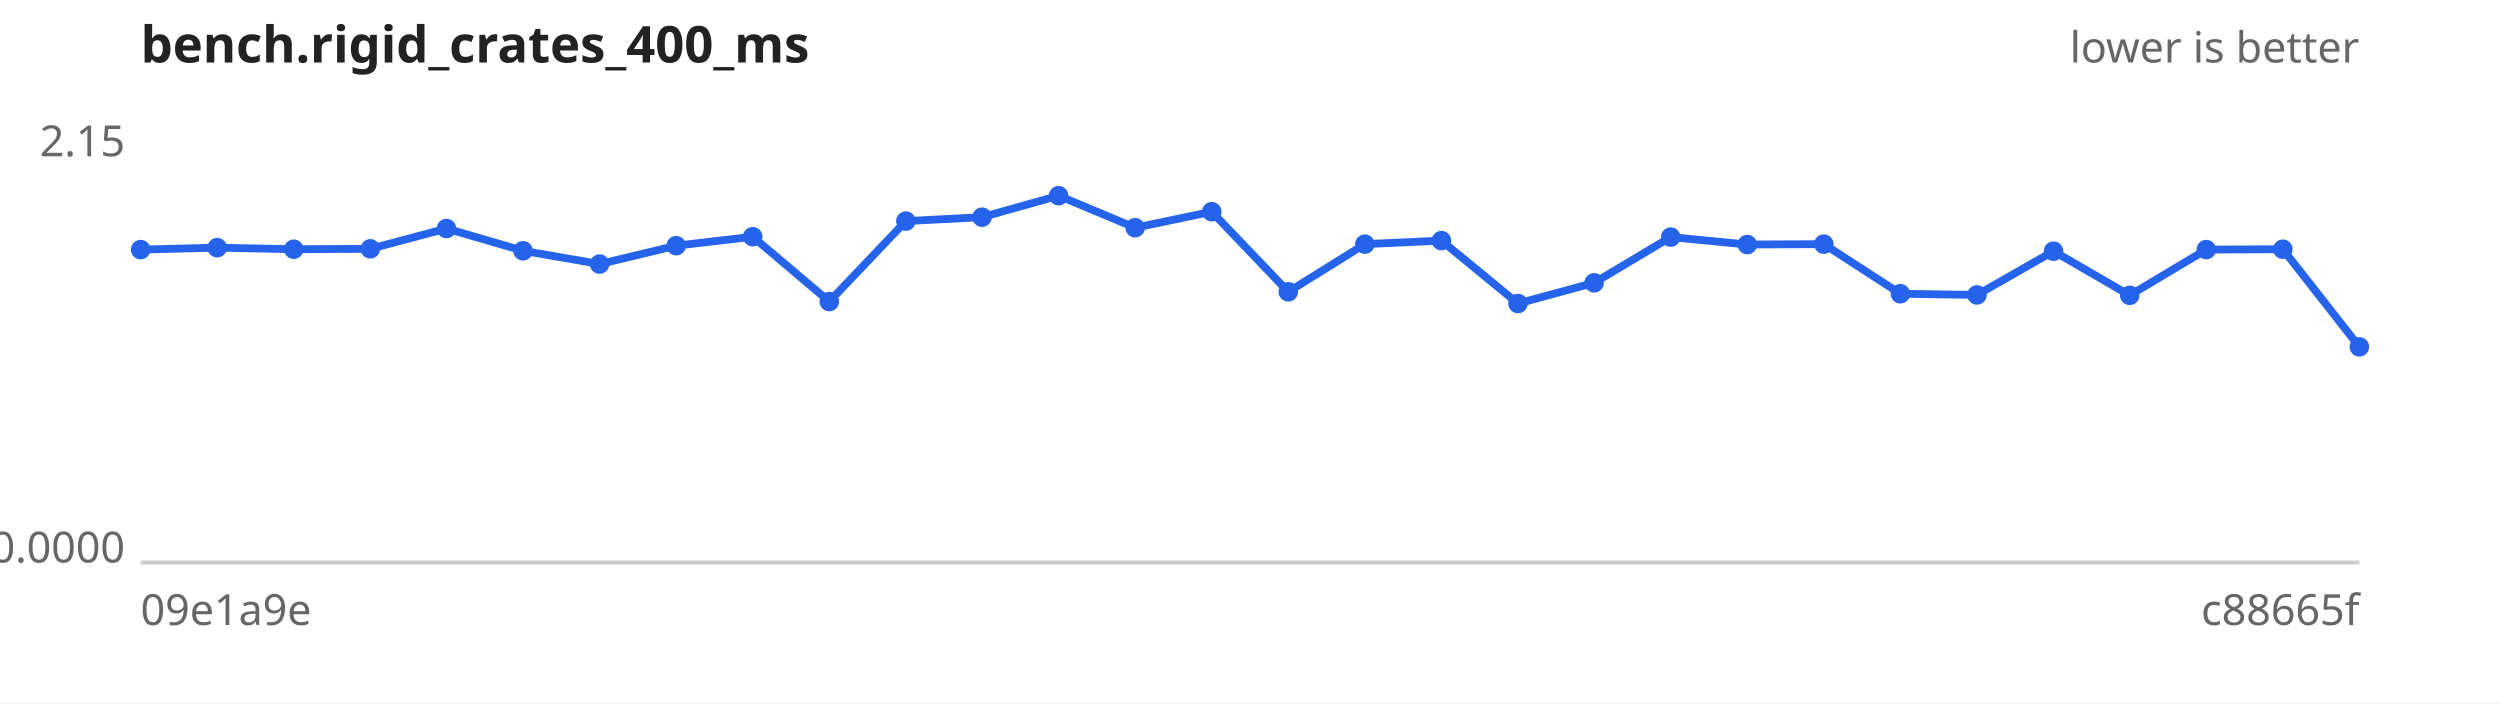
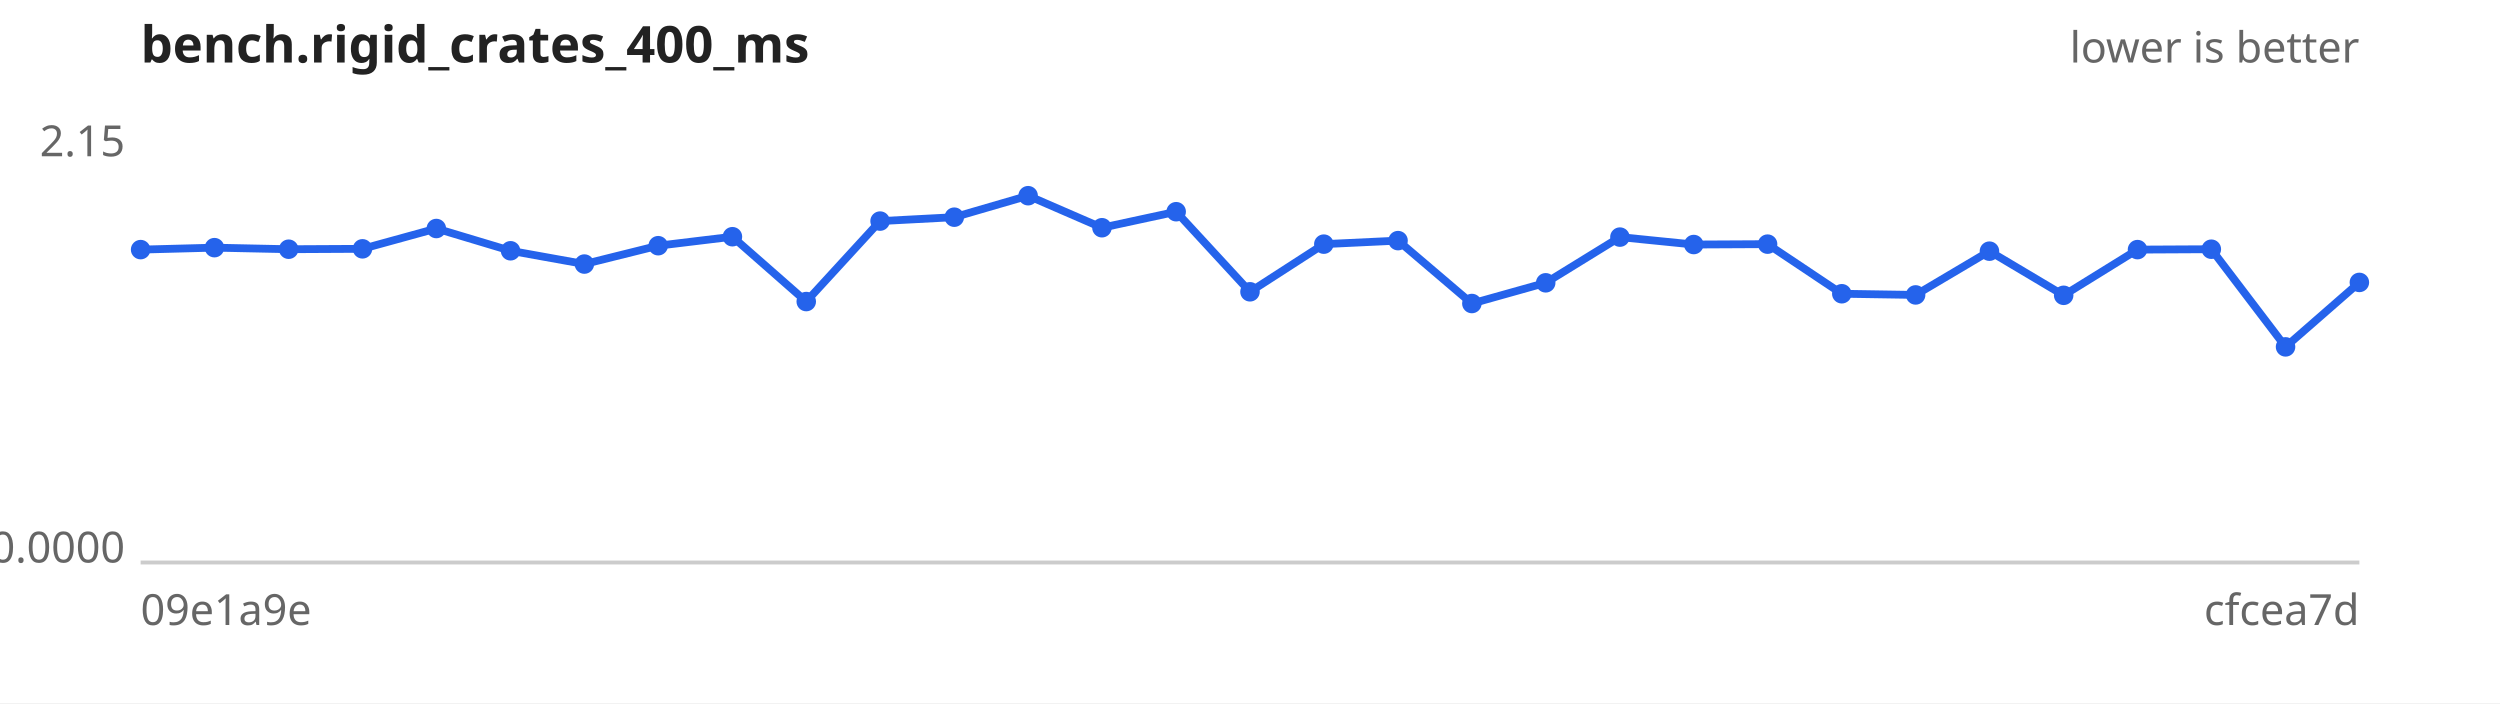
<svg xmlns="http://www.w3.org/2000/svg" width="640" height="180" viewBox="0 0 640 180" font-family="sans-serif" font-size="11">
  <rect width="640" height="180" fill="#ffffff" />
  <text x="36" y="16" font-size="13" font-weight="bold" fill="#222">bench.rigid_crates_400_ms</text>
  <text x="604" y="16" text-anchor="end" fill="#666">lower is better</text>
  <line x1="36" y1="144" x2="604" y2="144" stroke="#ccc" />
  <text x="32" y="40.0" text-anchor="end" fill="#666">2.15</text>
  <text x="32" y="144.0" text-anchor="end" fill="#666">0.0000</text>
  <text x="36" y="160" fill="#666">09e1a9e</text>
-   <text x="604" y="160" text-anchor="end" fill="#666">c88665f</text>
-   <path d="M36.0,63.9 L55.6,63.4 L75.2,63.8 L94.8,63.7 L114.3,58.5 L133.9,64.2 L153.5,67.6 L173.1,62.9 L192.7,60.6 L212.3,77.2 L231.9,56.6 L251.4,55.6 L271.0,50.1 L290.6,58.3 L310.2,54.2 L329.8,74.7 L349.4,62.5 L369.0,61.6 L388.6,77.7 L408.1,72.4 L427.7,60.7 L447.3,62.6 L466.9,62.5 L486.5,75.2 L506.1,75.5 L525.7,64.3 L545.2,75.6 L564.8,63.9 L584.4,63.8 L604.0,88.8" fill="none" stroke="#2563eb" stroke-width="2" />
+   <text x="604" y="160" text-anchor="end" fill="#666">cfcea7d</text>
+   <path d="M36.0,63.9 L54.9,63.4 L73.9,63.8 L92.8,63.7 L111.7,58.5 L130.7,64.2 L149.6,67.6 L168.5,62.9 L187.5,60.6 L206.4,77.2 L225.3,56.6 L244.3,55.6 L263.2,50.1 L282.1,58.3 L301.1,54.2 L320.0,74.7 L338.9,62.5 L357.9,61.6 L376.8,77.7 L395.7,72.4 L414.7,60.7 L433.6,62.6 L452.5,62.5 L471.5,75.2 L490.4,75.5 L509.3,64.3 L528.3,75.6 L547.2,63.9 L566.1,63.8 L585.1,88.8 L604.0,72.3" fill="none" stroke="#2563eb" stroke-width="2" />
  <g fill="#2563eb">
    <circle cx="36.0" cy="63.9" r="2.5" />
-     <circle cx="55.6" cy="63.4" r="2.5" />
-     <circle cx="75.2" cy="63.8" r="2.5" />
-     <circle cx="94.8" cy="63.7" r="2.5" />
-     <circle cx="114.3" cy="58.5" r="2.5" />
-     <circle cx="133.9" cy="64.2" r="2.5" />
-     <circle cx="153.5" cy="67.6" r="2.5" />
-     <circle cx="173.1" cy="62.9" r="2.5" />
-     <circle cx="192.7" cy="60.6" r="2.5" />
-     <circle cx="212.3" cy="77.2" r="2.5" />
-     <circle cx="231.9" cy="56.6" r="2.5" />
-     <circle cx="251.4" cy="55.6" r="2.5" />
-     <circle cx="271.0" cy="50.1" r="2.5" />
-     <circle cx="290.6" cy="58.3" r="2.5" />
-     <circle cx="310.2" cy="54.2" r="2.5" />
-     <circle cx="329.8" cy="74.7" r="2.5" />
-     <circle cx="349.4" cy="62.5" r="2.5" />
-     <circle cx="369.0" cy="61.6" r="2.5" />
-     <circle cx="388.6" cy="77.7" r="2.5" />
-     <circle cx="408.1" cy="72.4" r="2.5" />
-     <circle cx="427.7" cy="60.7" r="2.5" />
-     <circle cx="447.3" cy="62.6" r="2.5" />
-     <circle cx="466.9" cy="62.5" r="2.5" />
-     <circle cx="486.5" cy="75.2" r="2.5" />
-     <circle cx="506.1" cy="75.5" r="2.5" />
-     <circle cx="525.7" cy="64.3" r="2.5" />
-     <circle cx="545.2" cy="75.6" r="2.5" />
-     <circle cx="564.8" cy="63.9" r="2.5" />
-     <circle cx="584.4" cy="63.8" r="2.5" />
-     <circle cx="604.0" cy="88.8" r="2.5" />
+     <circle cx="54.9" cy="63.4" r="2.5" />
+     <circle cx="73.9" cy="63.8" r="2.5" />
+     <circle cx="92.8" cy="63.7" r="2.5" />
+     <circle cx="111.7" cy="58.5" r="2.5" />
+     <circle cx="130.7" cy="64.2" r="2.5" />
+     <circle cx="149.6" cy="67.6" r="2.5" />
+     <circle cx="168.5" cy="62.9" r="2.5" />
+     <circle cx="187.5" cy="60.6" r="2.5" />
+     <circle cx="206.4" cy="77.2" r="2.5" />
+     <circle cx="225.3" cy="56.6" r="2.5" />
+     <circle cx="244.3" cy="55.6" r="2.5" />
+     <circle cx="263.2" cy="50.1" r="2.5" />
+     <circle cx="282.1" cy="58.3" r="2.5" />
+     <circle cx="301.1" cy="54.2" r="2.5" />
+     <circle cx="320.0" cy="74.7" r="2.5" />
+     <circle cx="338.9" cy="62.5" r="2.5" />
+     <circle cx="357.9" cy="61.6" r="2.5" />
+     <circle cx="376.8" cy="77.7" r="2.5" />
+     <circle cx="395.7" cy="72.4" r="2.5" />
+     <circle cx="414.7" cy="60.7" r="2.5" />
+     <circle cx="433.6" cy="62.6" r="2.5" />
+     <circle cx="452.5" cy="62.5" r="2.5" />
+     <circle cx="471.5" cy="75.2" r="2.5" />
+     <circle cx="490.4" cy="75.5" r="2.5" />
+     <circle cx="509.3" cy="64.3" r="2.5" />
+     <circle cx="528.3" cy="75.6" r="2.5" />
+     <circle cx="547.2" cy="63.9" r="2.5" />
+     <circle cx="566.1" cy="63.8" r="2.5" />
+     <circle cx="585.1" cy="88.8" r="2.5" />
+     <circle cx="604.0" cy="72.3" r="2.5" />
  </g>
</svg>
